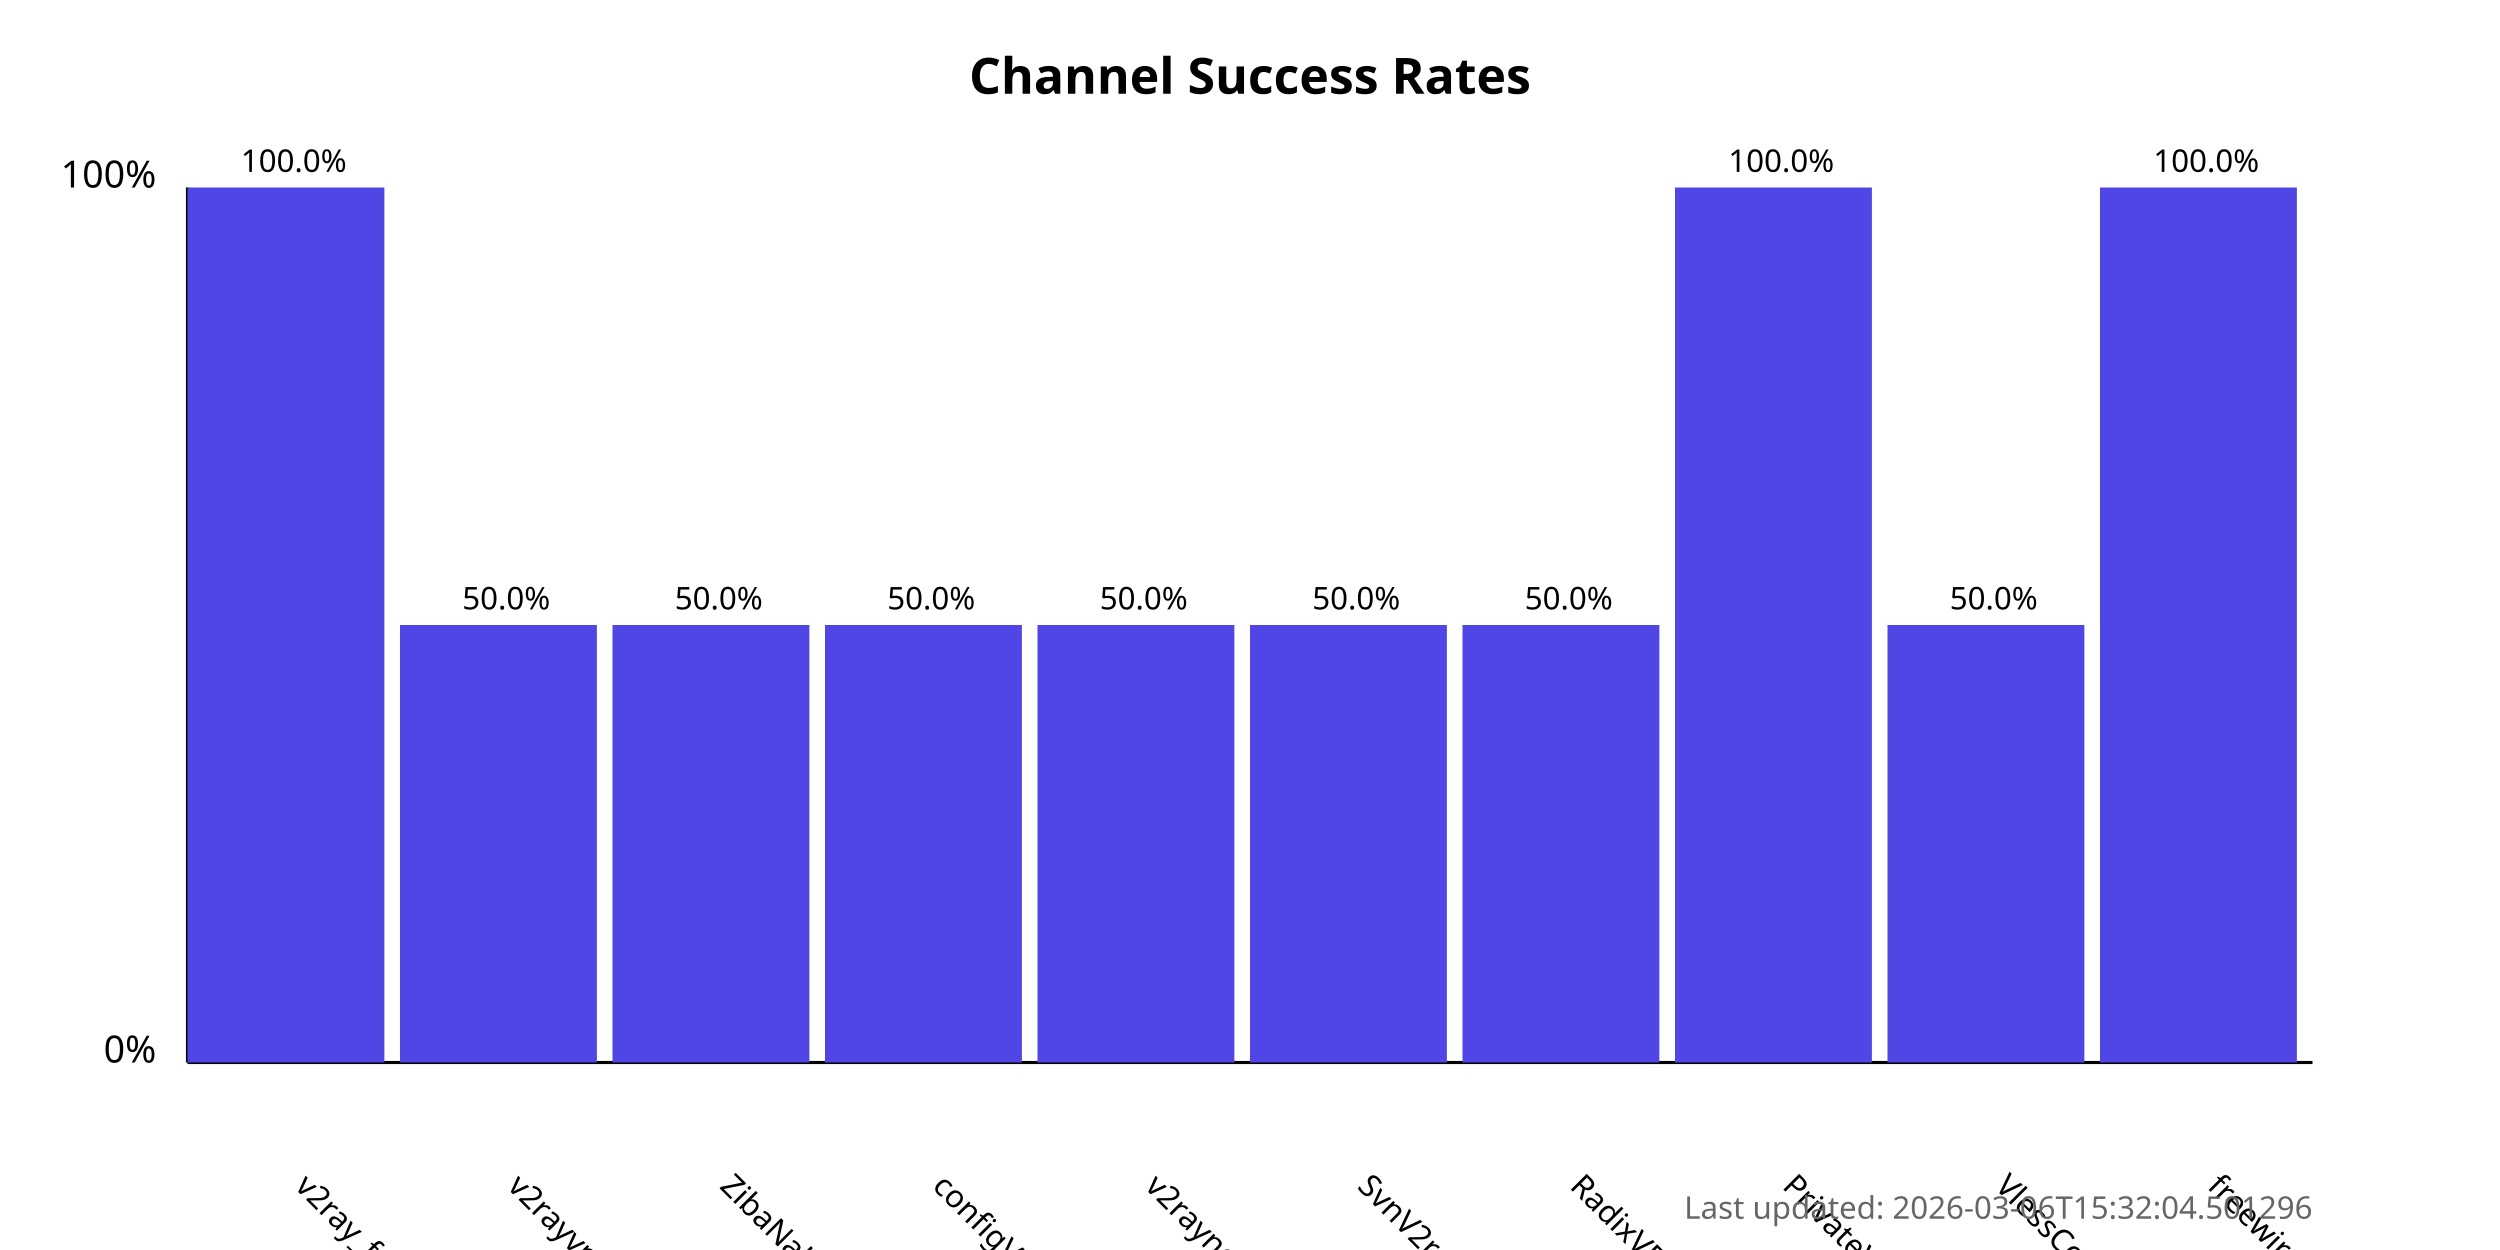
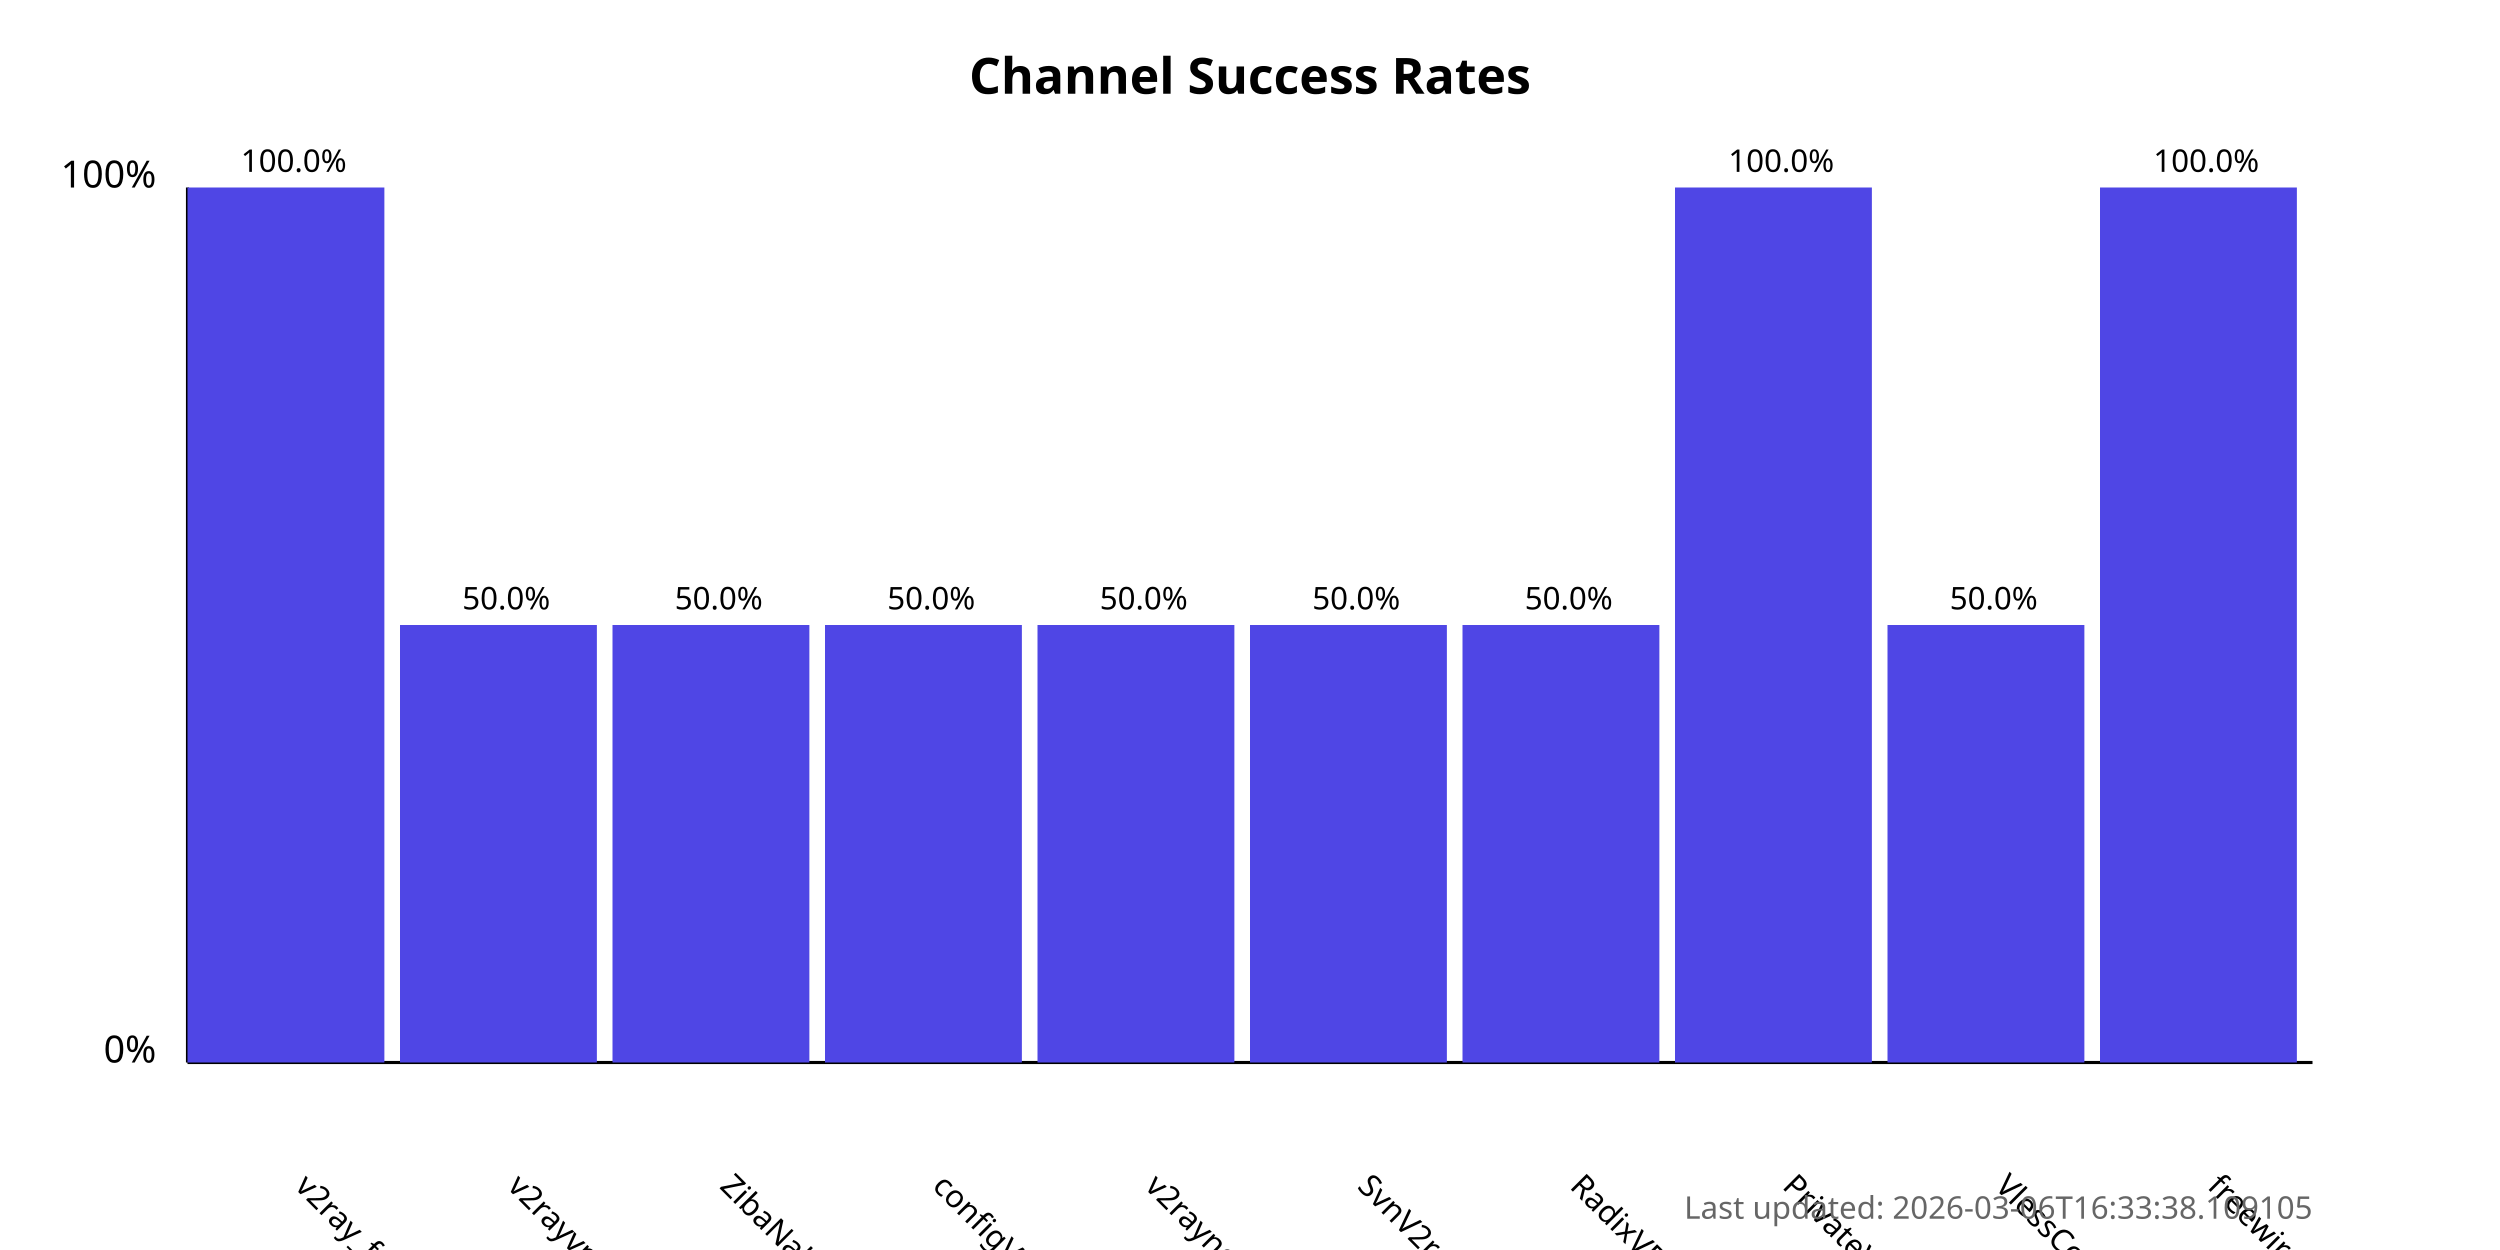
<svg xmlns="http://www.w3.org/2000/svg" width="800" height="400">
  <style>
            .chart-title { font: bold 16px sans-serif; }
            .axis-label { font: 12px sans-serif; }
            .tick-label { font: 10px sans-serif; }
            .bar { fill: #4f46e5; }
            .bar:hover { fill: #6366f1; }
            .timestamp { font: 10px sans-serif; fill: #666; }
        </style>
  <text x="400.0" y="30" text-anchor="middle" class="chart-title">
            Channel Success Rates
        </text>
  <line x1="60" y1="340" x2="60" y2="60" stroke="black" stroke-width="1" />
  <line x1="60" y1="340" x2="740" y2="340" stroke="black" stroke-width="1" />
  <text x="50" y="340" text-anchor="end" class="axis-label">0%</text>
  <text x="50" y="60" text-anchor="end" class="axis-label">100%</text>
  <g>
    <rect x="60" y="60.0" width="63.0" height="280.0" class="bar" />
    <text x="94.0" y="380" transform="rotate(45, 94.0, 380)" text-anchor="start" class="tick-label">
                v2ray_free_conf
            </text>
    <text x="94.0" y="55.0" text-anchor="middle" class="tick-label">
                100.0%
            </text>
  </g>
  <g>
    <rect x="128.0" y="200.0" width="63.0" height="140.0" class="bar" />
    <text x="162.0" y="380" transform="rotate(45, 162.0, 380)" text-anchor="start" class="tick-label">
                v2rayvpno
            </text>
    <text x="162.0" y="195.0" text-anchor="middle" class="tick-label">
                50.0%
            </text>
  </g>
  <g>
    <rect x="196.0" y="200.0" width="63.0" height="140.0" class="bar" />
    <text x="230.0" y="380" transform="rotate(45, 230.0, 380)" text-anchor="start" class="tick-label">
                ZibaNabz
            </text>
    <text x="230.0" y="195.0" text-anchor="middle" class="tick-label">
                50.0%
            </text>
  </g>
  <g>
    <rect x="264.0" y="200.0" width="63.0" height="140.0" class="bar" />
    <text x="298.0" y="380" transform="rotate(45, 298.0, 380)" text-anchor="start" class="tick-label">
                configV2rayForFree
            </text>
    <text x="298.0" y="195.0" text-anchor="middle" class="tick-label">
                50.0%
            </text>
  </g>
  <g>
    <rect x="332.0" y="200.0" width="63.0" height="140.0" class="bar" />
    <text x="366.0" y="380" transform="rotate(45, 366.0, 380)" text-anchor="start" class="tick-label">
                v2rayngvpn
            </text>
    <text x="366.0" y="195.0" text-anchor="middle" class="tick-label">
                50.0%
            </text>
  </g>
  <g>
    <rect x="400.0" y="200.0" width="63.0" height="140.0" class="bar" />
    <text x="434.0" y="380" transform="rotate(45, 434.0, 380)" text-anchor="start" class="tick-label">
                SvnV2ray
            </text>
    <text x="434.0" y="195.0" text-anchor="middle" class="tick-label">
                50.0%
            </text>
  </g>
  <g>
    <rect x="468.0" y="200.0" width="63.0" height="140.0" class="bar" />
    <text x="502.0" y="380" transform="rotate(45, 502.0, 380)" text-anchor="start" class="tick-label">
                RadixVPN
            </text>
    <text x="502.0" y="195.0" text-anchor="middle" class="tick-label">
                50.0%
            </text>
  </g>
  <g>
    <rect x="536.0" y="60.0" width="63.0" height="280.0" class="bar" />
    <text x="570.0" y="380" transform="rotate(45, 570.0, 380)" text-anchor="start" class="tick-label">
                PrivateVPNs
            </text>
    <text x="570.0" y="55.0" text-anchor="middle" class="tick-label">
                100.0%
            </text>
  </g>
  <g>
    <rect x="604.0" y="200.0" width="63.0" height="140.0" class="bar" />
    <text x="638.0" y="380" transform="rotate(45, 638.0, 380)" text-anchor="start" class="tick-label">
                VlessConfig
            </text>
    <text x="638.0" y="195.0" text-anchor="middle" class="tick-label">
                50.0%
            </text>
  </g>
  <g>
    <rect x="672.0" y="60.0" width="63.0" height="280.0" class="bar" />
    <text x="706.0" y="380" transform="rotate(45, 706.0, 380)" text-anchor="start" class="tick-label">
                freewireguard
            </text>
    <text x="706.0" y="55.0" text-anchor="middle" class="tick-label">
                100.0%
            </text>
  </g>
  <text x="740" y="390" text-anchor="end" class="timestamp">
-             Last updated: 2026-03-06T15:32:04.501296
+             Last updated: 2026-03-06T16:33:38.109105
        </text>
</svg>
